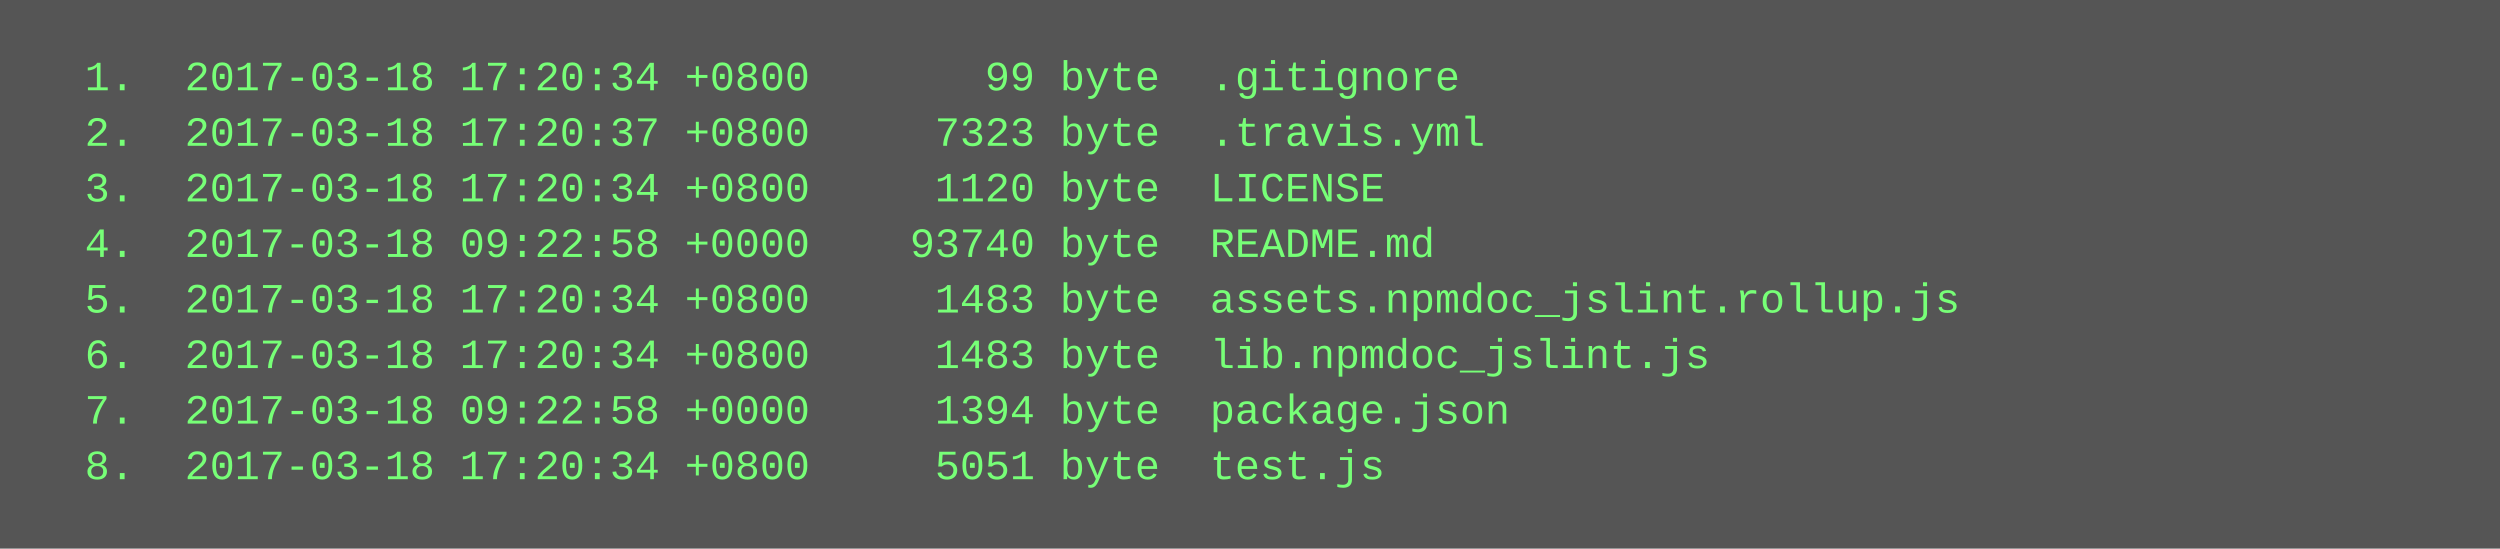
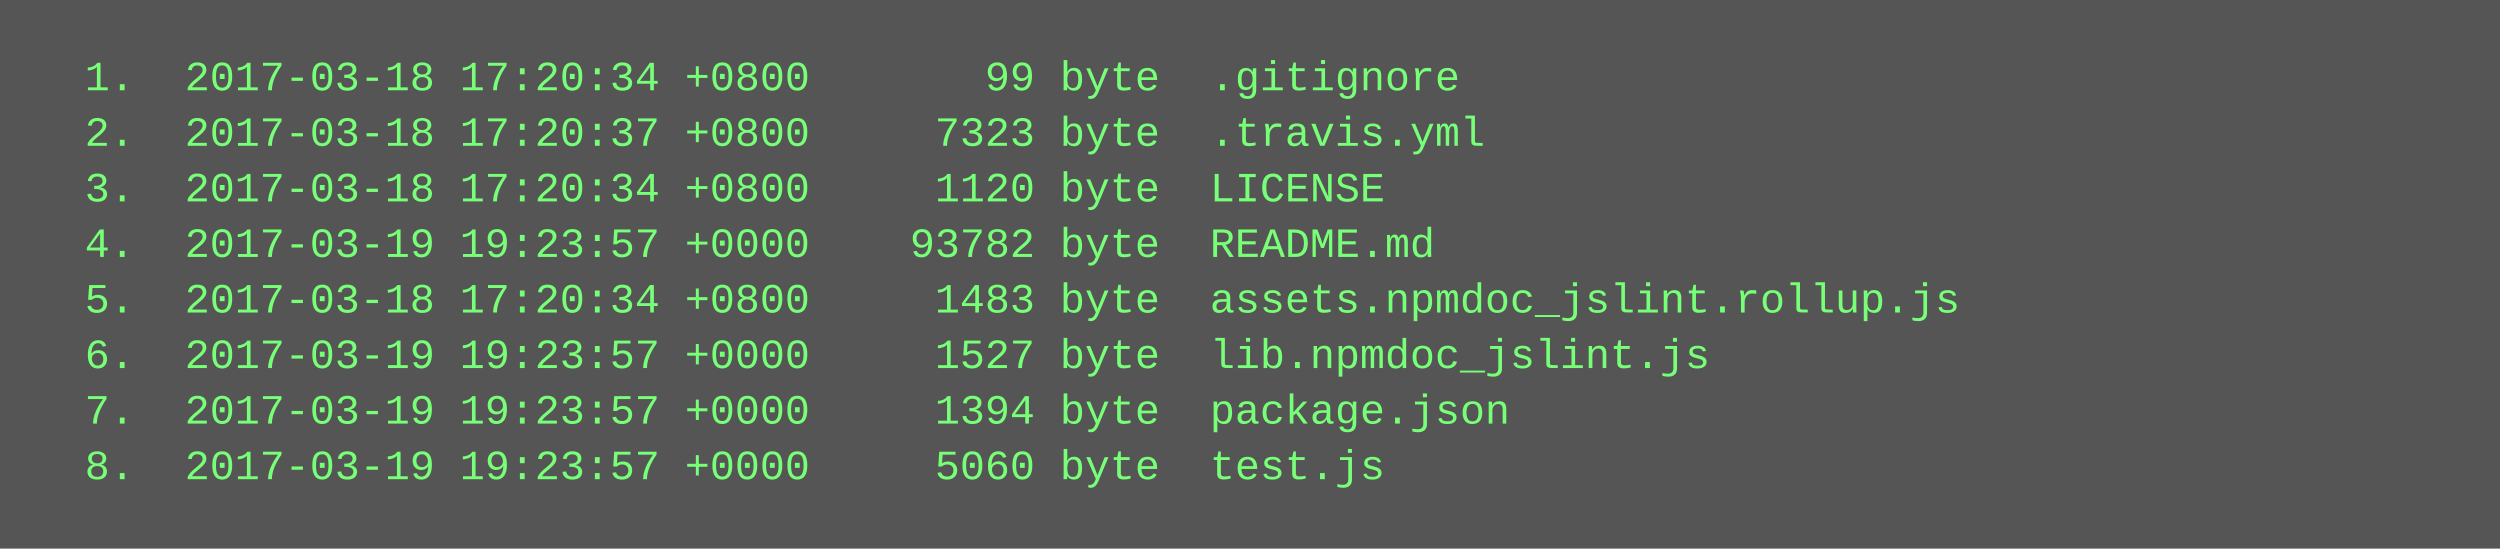
<svg xmlns="http://www.w3.org/2000/svg" height="158" width="720">
  <rect height="158" fill="#555" width="720" />
  <text fill="#7f7" font-family="Courier New" font-size="12" xml:space="preserve">
    <tspan x="10" y="26">  1.  2017-03-18 17:20:34 +0800       99 byte  .gitignore</tspan>
    <tspan x="10" y="42">  2.  2017-03-18 17:20:37 +0800     7323 byte  .travis.yml</tspan>
    <tspan x="10" y="58">  3.  2017-03-18 17:20:34 +0800     1120 byte  LICENSE</tspan>
-     <tspan x="10" y="74">  4.  2017-03-18 09:22:58 +0000    93740 byte  README.md</tspan>
+     <tspan x="10" y="74">  4.  2017-03-19 19:23:57 +0000    93782 byte  README.md</tspan>
    <tspan x="10" y="90">  5.  2017-03-18 17:20:34 +0800     1483 byte  assets.npmdoc_jslint.rollup.js</tspan>
-     <tspan x="10" y="106">  6.  2017-03-18 17:20:34 +0800     1483 byte  lib.npmdoc_jslint.js</tspan>
-     <tspan x="10" y="122">  7.  2017-03-18 09:22:58 +0000     1394 byte  package.json</tspan>
-     <tspan x="10" y="138">  8.  2017-03-18 17:20:34 +0800     5051 byte  test.js</tspan>
+     <tspan x="10" y="106">  6.  2017-03-19 19:23:57 +0000     1527 byte  lib.npmdoc_jslint.js</tspan>
+     <tspan x="10" y="122">  7.  2017-03-19 19:23:57 +0000     1394 byte  package.json</tspan>
+     <tspan x="10" y="138">  8.  2017-03-19 19:23:57 +0000     5060 byte  test.js</tspan>
  </text>
</svg>
